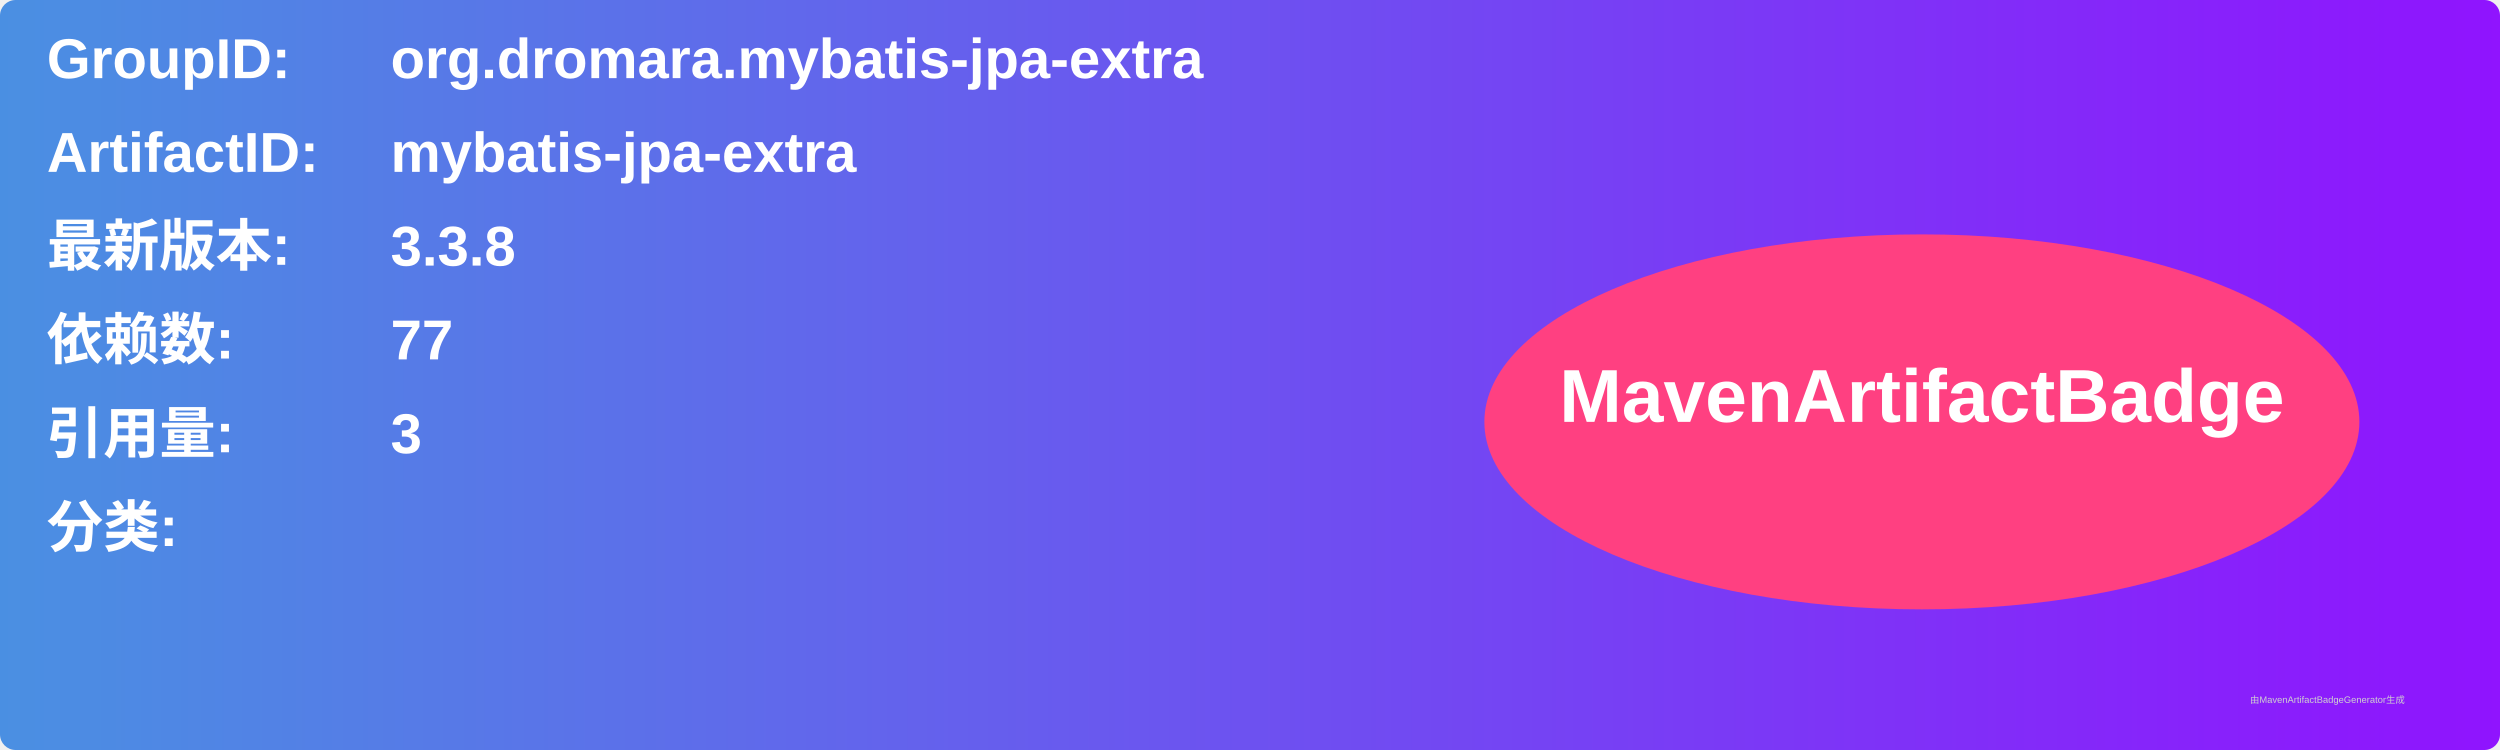
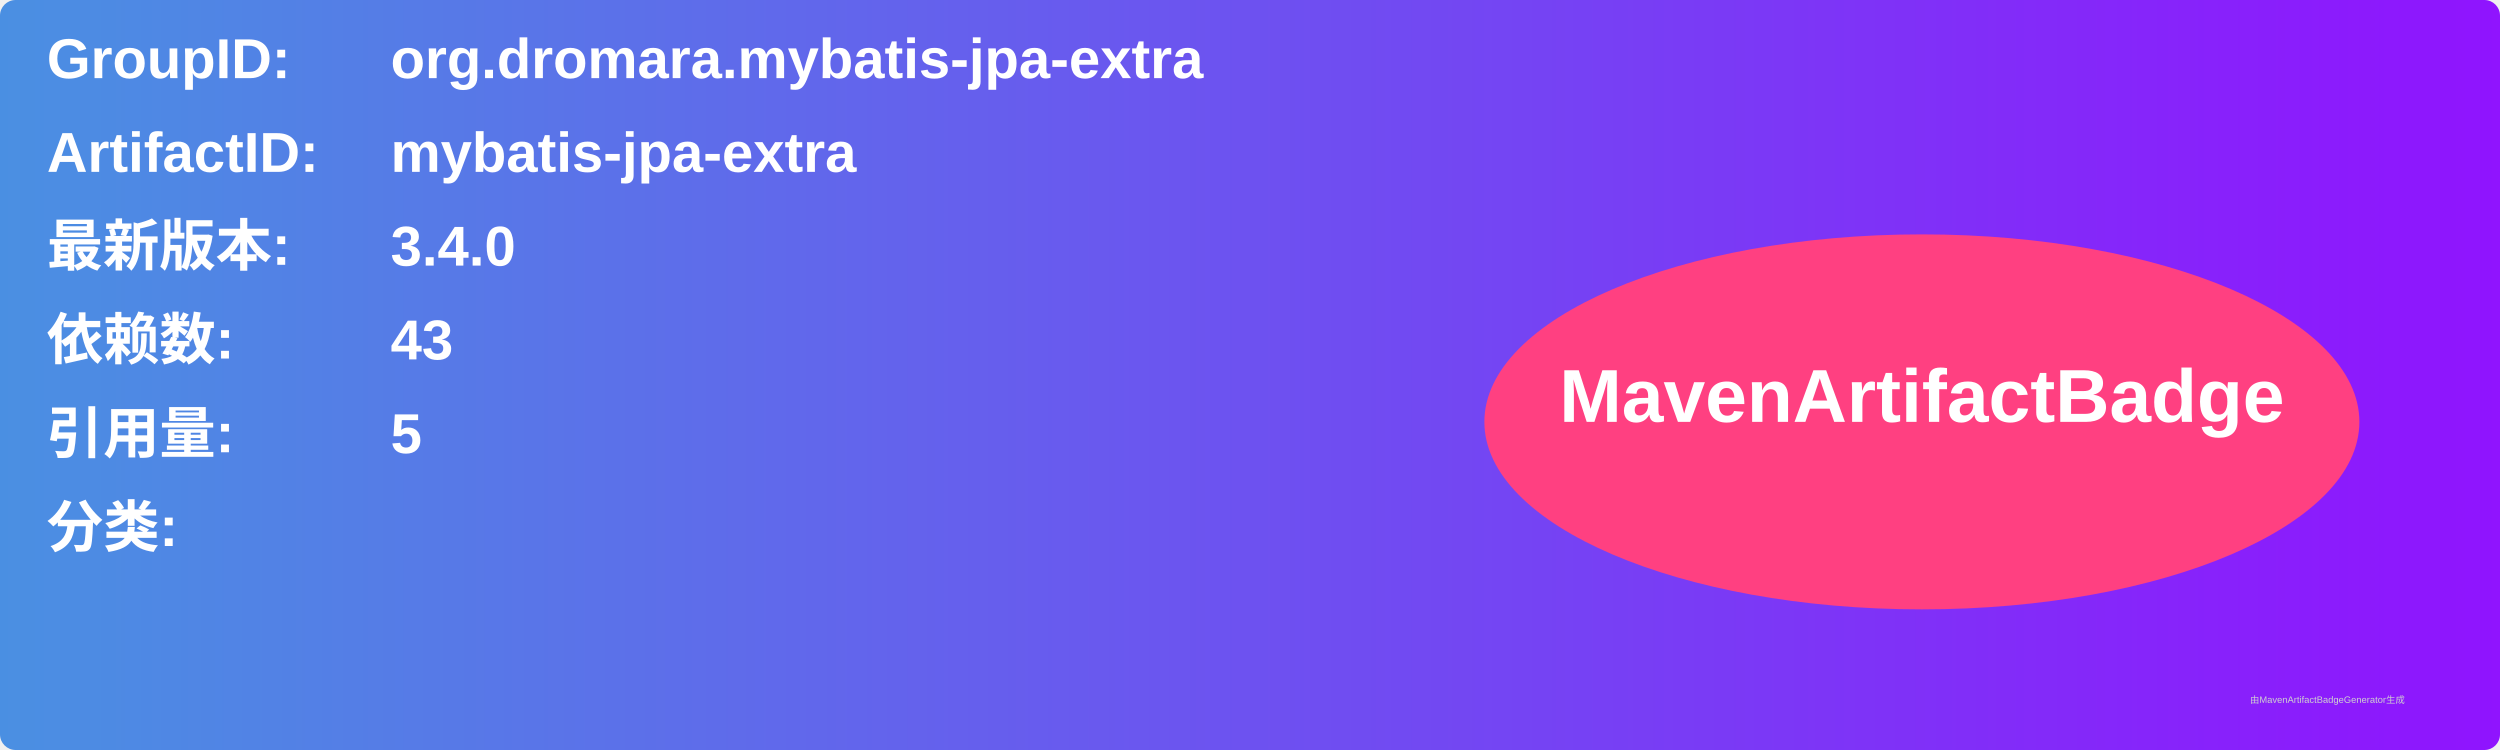
<svg xmlns="http://www.w3.org/2000/svg" width="800" height="240" viewBox="0 0 800 240">
  <linearGradient id="grad" x1="0%" y1="0%" x2="100%" y2="0%">
    <stop offset="0%" stop-color="#4a90e2" />
    <stop offset="100%" stop-color="#9013fe" />
  </linearGradient>
  <rect width="100%" height="100%" rx="5" ry="5" fill="url(#grad)" />
  <g transform="translate(15, 15)">
    <text x="0" y="10" font-family="Arial" font-size="18" fill="white" font-weight="bold" width="260">GroupID:</text>
    <text x="110" y="10" font-family="Arial" font-size="18" fill="white" font-weight="bold" width="460">org.dromara.mybatis-jpa-extra</text>
    <text x="0" y="40" font-family="Arial" font-size="18" fill="white" font-weight="bold" width="260">ArtifactID:</text>
    <text x="110" y="40" font-family="Arial" font-size="18" fill="white" font-weight="bold" width="460">mybatis-jpa-extra</text>
    <text x="0" y="70" font-family="Arial" font-size="18" fill="white" font-weight="bold">最新版本:</text>
    <text x="110" y="70" font-family="Arial" font-size="18" fill="white" font-weight="bold">
-       <tspan font-weight="bold">3.3.8</tspan>
+       <tspan font-weight="bold">3.4.0</tspan>
    </text>
    <text x="0" y="100" font-family="Arial" font-size="18" fill="white" font-weight="bold">依赖数: </text>
    <text x="110" y="100" font-family="Arial" font-size="18" fill="white">
-       <tspan font-weight="bold">77</tspan>
+       <tspan font-weight="bold">43</tspan>
    </text>
    <text x="0" y="130" font-family="Arial" font-size="18" fill="white" font-weight="bold">引用量: </text>
    <text x="110" y="130" font-family="Arial" font-size="18" fill="white">
-       <tspan font-weight="bold">3</tspan>
+       <tspan font-weight="bold">5</tspan>
    </text>
    <text x="0" y="160" font-family="Arial" font-size="18" fill="white" font-weight="bold">分类:</text>
    <text x="10" y="190" font-family="Arial" font-size="10" fill="white">
      <tspan font-weight="bold" />
    </text>
    <ellipse cx="600" cy="120" rx="140" ry="60" fill="#ff4081" />
    <text x="600" y="120" text-anchor="middle" font-family="Arial" font-size="24" fill="white" font-weight="bold">MavenArtifactBadge</text>
  </g>
  <text x="720" y="225" font-family="Arial" font-size="3" fill="#d0d0d0">由MavenArtifactBadgeGenerator生成</text>
</svg>
